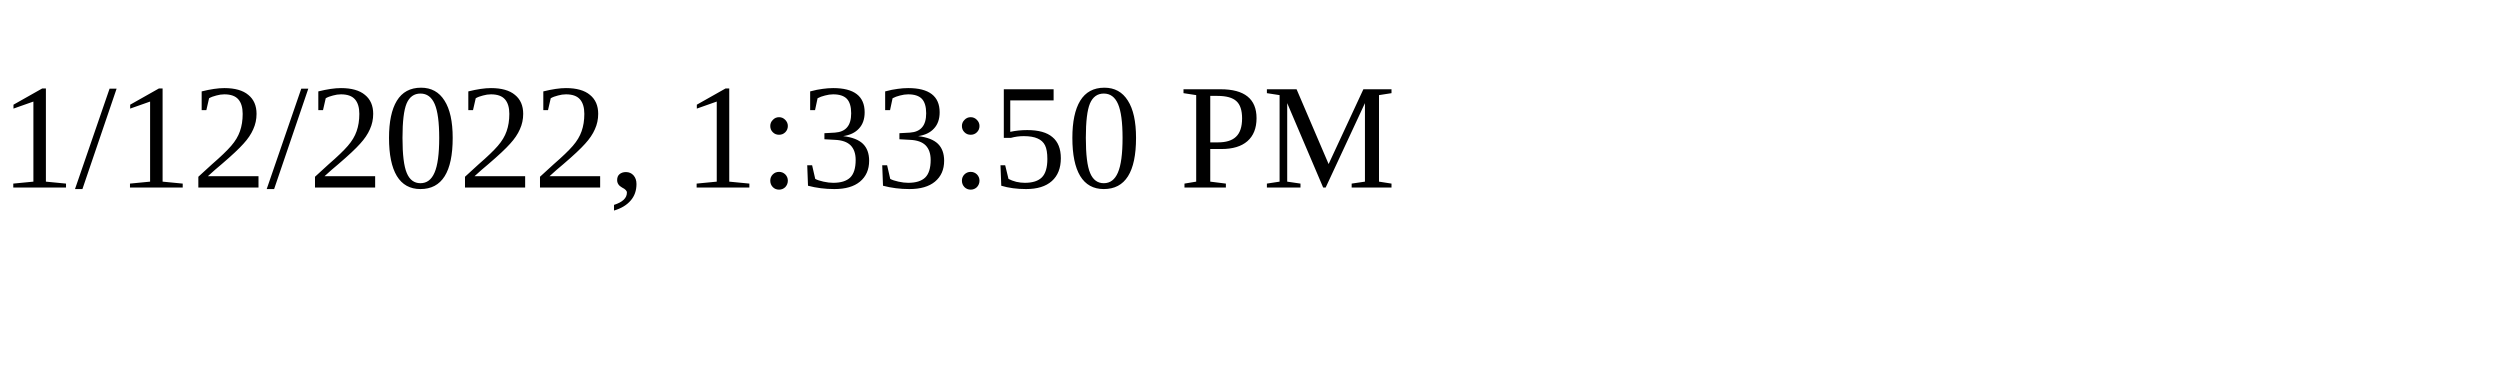
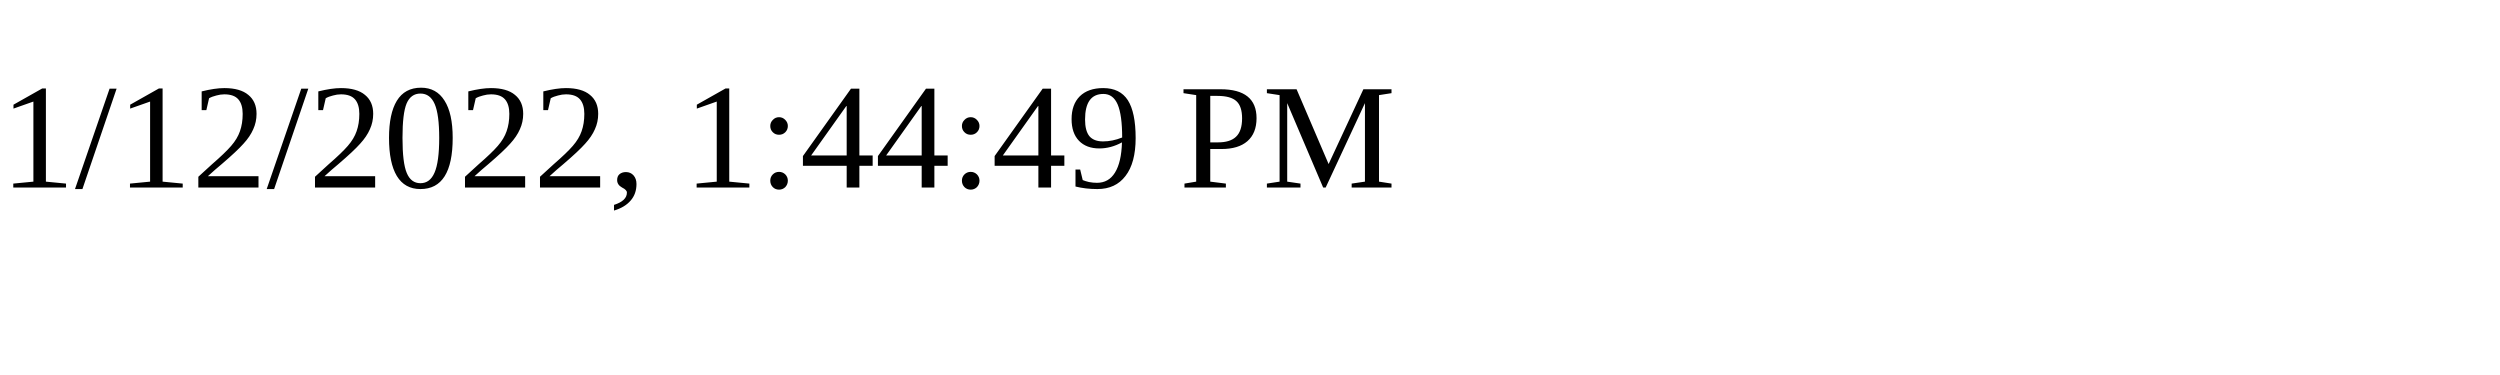
<svg xmlns="http://www.w3.org/2000/svg" height="30" width="200">
-   <text x="0" y="15">1/12/2022, 1:33:50 PM</text>
+   <text x="0" y="15">1/12/2022, 1:44:49 PM</text>
</svg>
